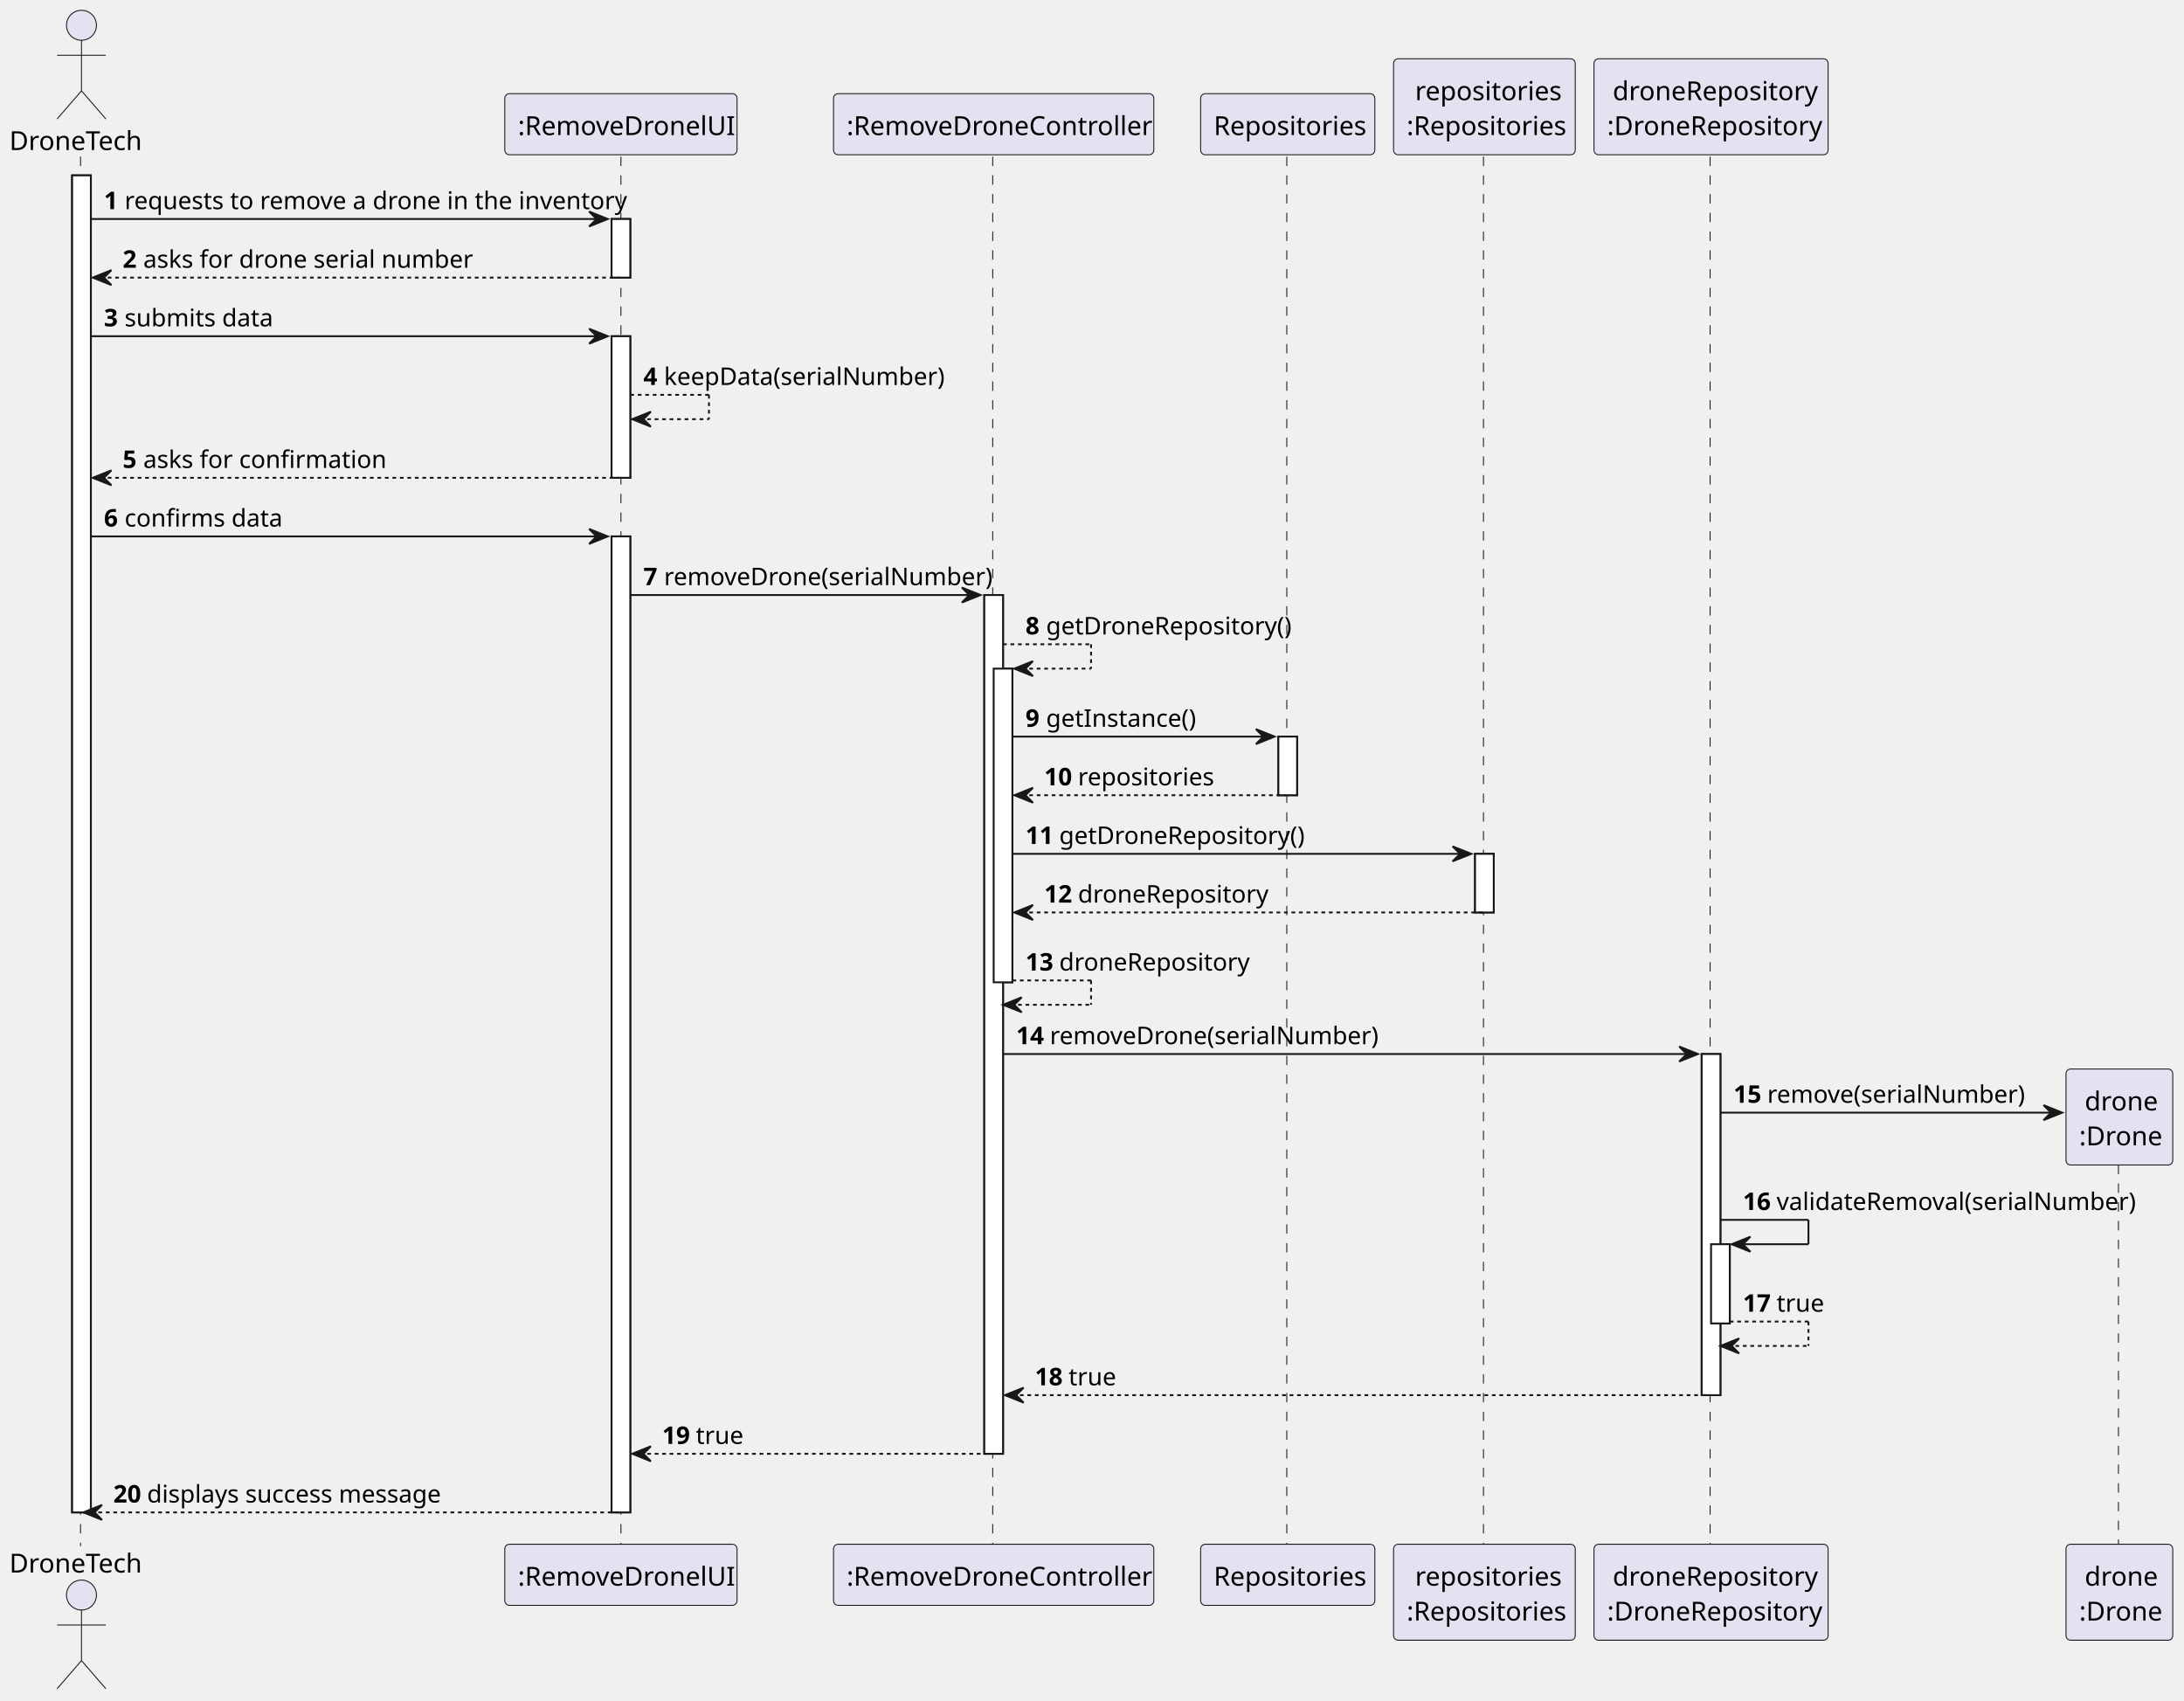
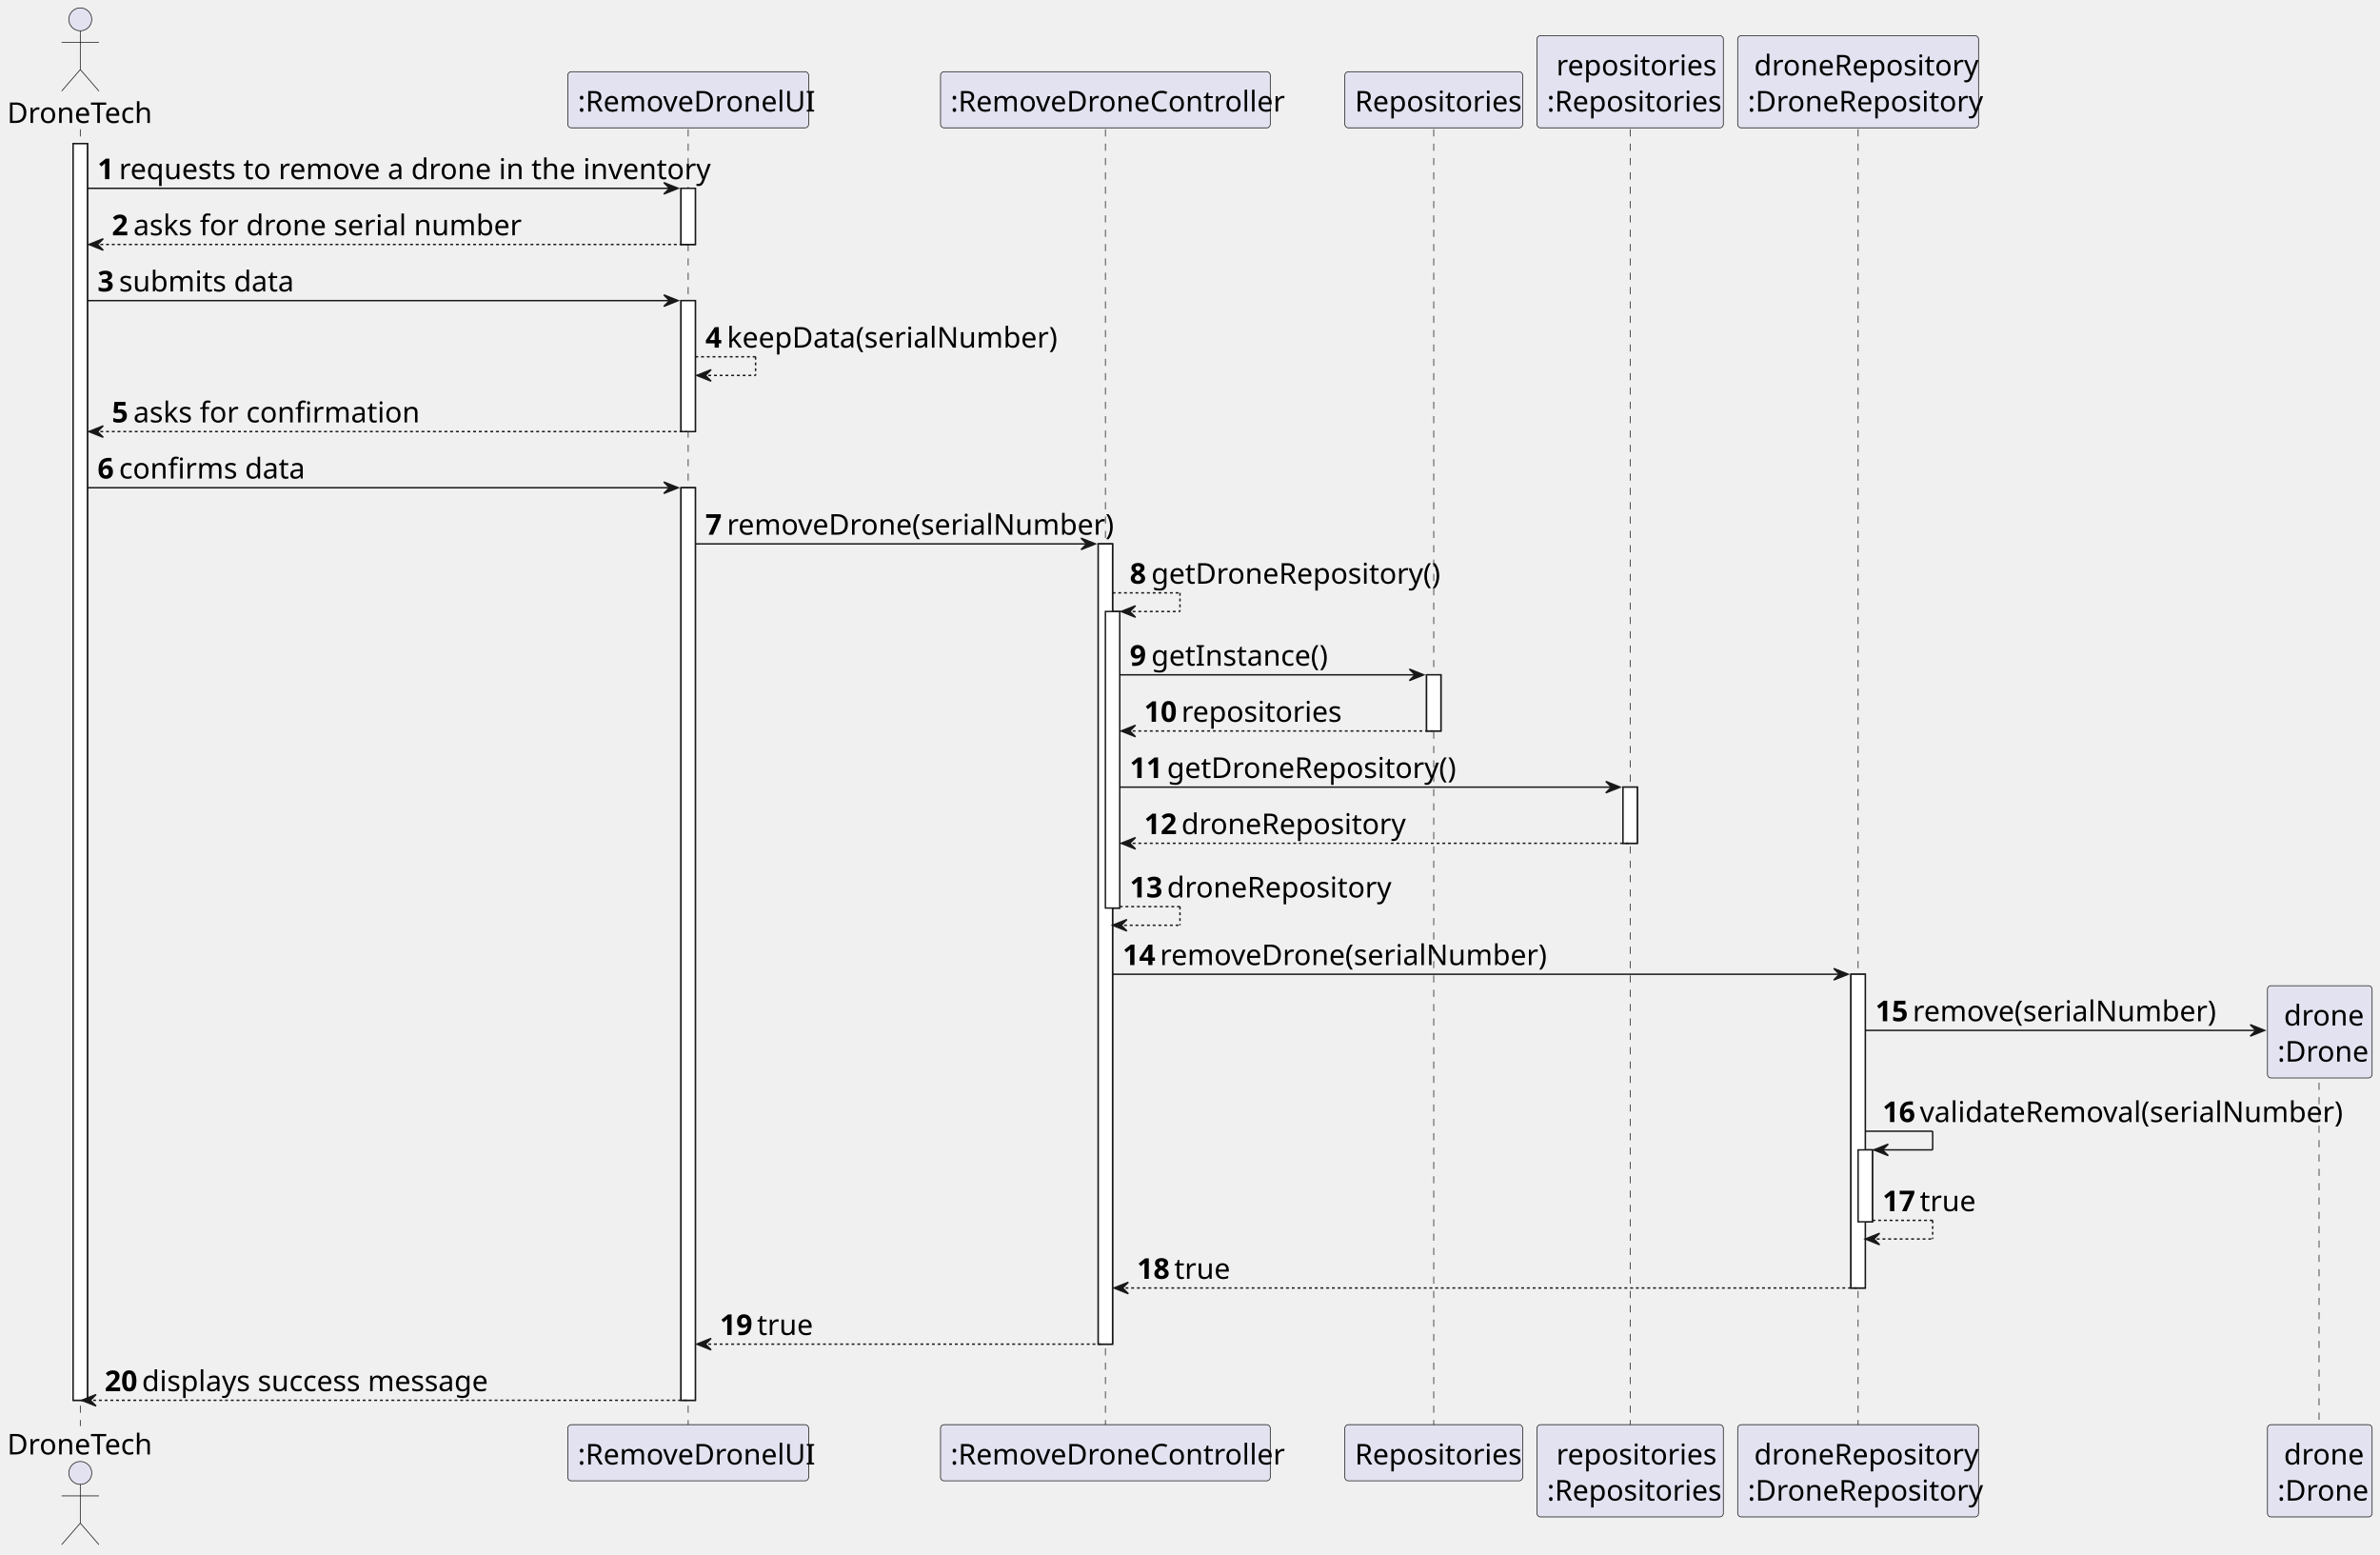
- <svg xmlns="http://www.w3.org/2000/svg" contentStyleType="text/css" height="908px" preserveAspectRatio="none" style="width:1166px;height:908px;background:#FFFFFF;" version="1.1" viewBox="0 0 1166 908" width="1166px" zoomAndPan="magnify">
+ <svg xmlns="http://www.w3.org/2000/svg" contentStyleType="text/css" height="1084px" preserveAspectRatio="none" style="width:1660px;height:1084px;background:#FFFFFF;" version="1.1" viewBox="0 0 1660 1084" width="1660px" zoomAndPan="magnify">
  <defs />
  <g>
-     <rect fill="#FFFFFF" height="713.771" style="stroke:#181818;stroke-width:1.0;" width="10" x="38.5" y="93.621" />
-     <rect fill="#FFFFFF" height="31.291" style="stroke:#181818;stroke-width:1.0;" width="10" x="326.5" y="116.912" />
-     <rect fill="#FFFFFF" height="75.582" style="stroke:#181818;stroke-width:1.0;" width="10" x="326.5" y="179.494" />
-     <rect fill="#FFFFFF" height="521.025" style="stroke:#181818;stroke-width:1.0;" width="10" x="326.5" y="286.367" />
-     <rect fill="#FFFFFF" height="458.443" style="stroke:#181818;stroke-width:1.0;" width="10" x="525.5" y="317.658" />
-     <rect fill="#FFFFFF" height="167.455" style="stroke:#181818;stroke-width:1.0;" width="10" x="530.5" y="356.949" />
-     <rect fill="#FFFFFF" height="31.291" style="stroke:#181818;stroke-width:1.0;" width="10" x="682.5" y="393.24" />
-     <rect fill="#FFFFFF" height="31.291" style="stroke:#181818;stroke-width:1.0;" width="10" x="787.5" y="455.822" />
-     <rect fill="#FFFFFF" height="182.115" style="stroke:#181818;stroke-width:1.0;" width="10" x="908.5" y="562.695" />
-     <rect fill="#FFFFFF" height="42.291" style="stroke:#181818;stroke-width:1.0;" width="10" x="913.5" y="664.229" />
-     <line style="stroke:#181818;stroke-width:0.5;stroke-dasharray:5.0,5.0;" x1="43" x2="43" y1="83.621" y2="825.393" />
-     <line style="stroke:#181818;stroke-width:0.5;stroke-dasharray:5.0,5.0;" x1="331.5" x2="331.5" y1="83.621" y2="825.393" />
-     <line style="stroke:#181818;stroke-width:0.5;stroke-dasharray:5.0,5.0;" x1="530" x2="530" y1="83.621" y2="825.393" />
-     <line style="stroke:#181818;stroke-width:0.5;stroke-dasharray:5.0,5.0;" x1="687" x2="687" y1="83.621" y2="825.393" />
-     <line style="stroke:#181818;stroke-width:0.5;stroke-dasharray:5.0,5.0;" x1="792" x2="792" y1="83.621" y2="825.393" />
-     <line style="stroke:#181818;stroke-width:0.5;stroke-dasharray:5.0,5.0;" x1="913" x2="913" y1="83.621" y2="825.393" />
-     <line style="stroke:#181818;stroke-width:0.5;stroke-dasharray:5.0,5.0;" x1="1131" x2="1131" y1="611.816" y2="825.393" />
-     <text fill="#000000" font-family="sans-serif" font-size="14" lengthAdjust="spacing" textLength="71" x="5" y="80.107">DroneTech</text>
-     <ellipse cx="43.5" cy="13.5" fill="#E2E2F0" rx="8" ry="8" style="stroke:#181818;stroke-width:0.5;" />
-     <path d="M43.5,21.5 L43.5,48.5 M30.5,29.5 L56.5,29.5 M43.5,48.5 L30.5,63.5 M43.5,48.5 L56.5,63.5 " fill="none" style="stroke:#181818;stroke-width:0.5;" />
-     <text fill="#000000" font-family="sans-serif" font-size="14" lengthAdjust="spacing" textLength="71" x="5" y="839.5">DroneTech</text>
-     <ellipse cx="43.5" cy="851.514" fill="#E2E2F0" rx="8" ry="8" style="stroke:#181818;stroke-width:0.5;" />
-     <path d="M43.5,859.514 L43.5,886.514 M30.5,867.514 L56.5,867.514 M43.5,886.514 L30.5,901.514 M43.5,886.514 L56.5,901.514 " fill="none" style="stroke:#181818;stroke-width:0.5;" />
-     <rect fill="#E2E2F0" height="32.621" rx="2.5" ry="2.5" style="stroke:#181818;stroke-width:0.5;" width="124" x="269.5" y="50" />
-     <text fill="#000000" font-family="sans-serif" font-size="14" lengthAdjust="spacing" textLength="110" x="276.5" y="72.107">:RemoveDronelUI</text>
-     <rect fill="#E2E2F0" height="32.621" rx="2.5" ry="2.5" style="stroke:#181818;stroke-width:0.5;" width="124" x="269.5" y="824.393" />
-     <text fill="#000000" font-family="sans-serif" font-size="14" lengthAdjust="spacing" textLength="110" x="276.5" y="846.5">:RemoveDronelUI</text>
-     <rect fill="#E2E2F0" height="32.621" rx="2.5" ry="2.5" style="stroke:#181818;stroke-width:0.5;" width="171" x="445" y="50" />
-     <text fill="#000000" font-family="sans-serif" font-size="14" lengthAdjust="spacing" textLength="157" x="452" y="72.107">:RemoveDroneController</text>
-     <rect fill="#E2E2F0" height="32.621" rx="2.5" ry="2.5" style="stroke:#181818;stroke-width:0.5;" width="171" x="445" y="824.393" />
-     <text fill="#000000" font-family="sans-serif" font-size="14" lengthAdjust="spacing" textLength="157" x="452" y="846.5">:RemoveDroneController</text>
-     <rect fill="#E2E2F0" height="32.621" rx="2.5" ry="2.5" style="stroke:#181818;stroke-width:0.5;" width="93" x="641" y="50" />
-     <text fill="#000000" font-family="sans-serif" font-size="14" lengthAdjust="spacing" textLength="79" x="648" y="72.107">Repositories</text>
-     <rect fill="#E2E2F0" height="32.621" rx="2.5" ry="2.5" style="stroke:#181818;stroke-width:0.5;" width="93" x="641" y="824.393" />
-     <text fill="#000000" font-family="sans-serif" font-size="14" lengthAdjust="spacing" textLength="79" x="648" y="846.5">Repositories</text>
-     <rect fill="#E2E2F0" height="51.242" rx="2.5" ry="2.5" style="stroke:#181818;stroke-width:0.5;" width="97" x="744" y="31.379" />
-     <text fill="#000000" font-family="sans-serif" font-size="14" lengthAdjust="spacing" textLength="74" x="755.5" y="53.486">repositories</text>
-     <text fill="#000000" font-family="sans-serif" font-size="14" lengthAdjust="spacing" textLength="83" x="751" y="72.107">:Repositories</text>
-     <rect fill="#E2E2F0" height="51.242" rx="2.5" ry="2.5" style="stroke:#181818;stroke-width:0.5;" width="97" x="744" y="824.393" />
-     <text fill="#000000" font-family="sans-serif" font-size="14" lengthAdjust="spacing" textLength="74" x="755.5" y="846.5">repositories</text>
-     <text fill="#000000" font-family="sans-serif" font-size="14" lengthAdjust="spacing" textLength="83" x="751" y="865.121">:Repositories</text>
-     <rect fill="#E2E2F0" height="51.242" rx="2.5" ry="2.5" style="stroke:#181818;stroke-width:0.5;" width="125" x="851" y="31.379" />
-     <text fill="#000000" font-family="sans-serif" font-size="14" lengthAdjust="spacing" textLength="105" x="861" y="53.486">droneRepository</text>
-     <text fill="#000000" font-family="sans-serif" font-size="14" lengthAdjust="spacing" textLength="111" x="858" y="72.107">:DroneRepository</text>
-     <rect fill="#E2E2F0" height="51.242" rx="2.5" ry="2.5" style="stroke:#181818;stroke-width:0.5;" width="125" x="851" y="824.393" />
-     <text fill="#000000" font-family="sans-serif" font-size="14" lengthAdjust="spacing" textLength="105" x="861" y="846.5">droneRepository</text>
-     <text fill="#000000" font-family="sans-serif" font-size="14" lengthAdjust="spacing" textLength="111" x="858" y="865.121">:DroneRepository</text>
-     <rect fill="#E2E2F0" height="51.242" rx="2.5" ry="2.5" style="stroke:#181818;stroke-width:0.5;" width="57" x="1103" y="824.393" />
-     <text fill="#000000" font-family="sans-serif" font-size="14" lengthAdjust="spacing" textLength="37" x="1113" y="846.5">drone</text>
-     <text fill="#000000" font-family="sans-serif" font-size="14" lengthAdjust="spacing" textLength="43" x="1110" y="865.121">:Drone</text>
-     <rect fill="#FFFFFF" height="713.771" style="stroke:#181818;stroke-width:1.0;" width="10" x="38.5" y="93.621" />
-     <rect fill="#FFFFFF" height="31.291" style="stroke:#181818;stroke-width:1.0;" width="10" x="326.5" y="116.912" />
-     <rect fill="#FFFFFF" height="75.582" style="stroke:#181818;stroke-width:1.0;" width="10" x="326.5" y="179.494" />
-     <rect fill="#FFFFFF" height="521.025" style="stroke:#181818;stroke-width:1.0;" width="10" x="326.5" y="286.367" />
-     <rect fill="#FFFFFF" height="458.443" style="stroke:#181818;stroke-width:1.0;" width="10" x="525.5" y="317.658" />
-     <rect fill="#FFFFFF" height="167.455" style="stroke:#181818;stroke-width:1.0;" width="10" x="530.5" y="356.949" />
-     <rect fill="#FFFFFF" height="31.291" style="stroke:#181818;stroke-width:1.0;" width="10" x="682.5" y="393.24" />
-     <rect fill="#FFFFFF" height="31.291" style="stroke:#181818;stroke-width:1.0;" width="10" x="787.5" y="455.822" />
-     <rect fill="#FFFFFF" height="182.115" style="stroke:#181818;stroke-width:1.0;" width="10" x="908.5" y="562.695" />
-     <rect fill="#FFFFFF" height="42.291" style="stroke:#181818;stroke-width:1.0;" width="10" x="913.5" y="664.229" />
-     <polygon fill="#181818" points="314.5,112.912,324.5,116.912,314.5,120.912,318.5,116.912" style="stroke:#181818;stroke-width:1.0;" />
-     <line style="stroke:#181818;stroke-width:1.0;" x1="48.5" x2="320.5" y1="116.912" y2="116.912" />
-     <text fill="#000000" font-family="sans-serif" font-size="13" font-weight="bold" lengthAdjust="spacing" textLength="7" x="55.5" y="111.649">1</text>
-     <text fill="#000000" font-family="sans-serif" font-size="13" lengthAdjust="spacing" textLength="248" x="66.5" y="111.649">requests to remove a drone in the inventory</text>
-     <polygon fill="#181818" points="59.5,144.203,49.5,148.203,59.5,152.203,55.5,148.203" style="stroke:#181818;stroke-width:1.0;" />
-     <line style="stroke:#181818;stroke-width:1.0;stroke-dasharray:2.0,2.0;" x1="53.5" x2="330.5" y1="148.203" y2="148.203" />
-     <text fill="#000000" font-family="sans-serif" font-size="13" font-weight="bold" lengthAdjust="spacing" textLength="7" x="65.5" y="142.94">2</text>
-     <text fill="#000000" font-family="sans-serif" font-size="13" lengthAdjust="spacing" textLength="164" x="76.5" y="142.94">asks for drone serial number</text>
-     <polygon fill="#181818" points="314.5,175.494,324.5,179.494,314.5,183.494,318.5,179.494" style="stroke:#181818;stroke-width:1.0;" />
-     <line style="stroke:#181818;stroke-width:1.0;" x1="48.5" x2="320.5" y1="179.494" y2="179.494" />
-     <text fill="#000000" font-family="sans-serif" font-size="13" font-weight="bold" lengthAdjust="spacing" textLength="7" x="55.5" y="174.231">3</text>
-     <text fill="#000000" font-family="sans-serif" font-size="13" lengthAdjust="spacing" textLength="75" x="66.5" y="174.231">submits data</text>
-     <line style="stroke:#181818;stroke-width:1.0;stroke-dasharray:2.0,2.0;" x1="336.5" x2="378.5" y1="210.785" y2="210.785" />
-     <line style="stroke:#181818;stroke-width:1.0;stroke-dasharray:2.0,2.0;" x1="378.5" x2="378.5" y1="210.785" y2="223.785" />
-     <line style="stroke:#181818;stroke-width:1.0;stroke-dasharray:2.0,2.0;" x1="337.5" x2="378.5" y1="223.785" y2="223.785" />
-     <polygon fill="#181818" points="347.5,219.785,337.5,223.785,347.5,227.785,343.5,223.785" style="stroke:#181818;stroke-width:1.0;" />
-     <text fill="#000000" font-family="sans-serif" font-size="13" font-weight="bold" lengthAdjust="spacing" textLength="7" x="343.5" y="205.523">4</text>
-     <text fill="#000000" font-family="sans-serif" font-size="13" lengthAdjust="spacing" textLength="139" x="354.5" y="205.523">keepData(serialNumber)</text>
-     <polygon fill="#181818" points="59.5,251.076,49.5,255.076,59.5,259.076,55.5,255.076" style="stroke:#181818;stroke-width:1.0;" />
-     <line style="stroke:#181818;stroke-width:1.0;stroke-dasharray:2.0,2.0;" x1="53.5" x2="330.5" y1="255.076" y2="255.076" />
-     <text fill="#000000" font-family="sans-serif" font-size="13" font-weight="bold" lengthAdjust="spacing" textLength="7" x="65.5" y="249.814">5</text>
-     <text fill="#000000" font-family="sans-serif" font-size="13" lengthAdjust="spacing" textLength="120" x="76.5" y="249.814">asks for confirmation</text>
-     <polygon fill="#181818" points="314.5,282.367,324.5,286.367,314.5,290.367,318.5,286.367" style="stroke:#181818;stroke-width:1.0;" />
-     <line style="stroke:#181818;stroke-width:1.0;" x1="48.5" x2="320.5" y1="286.367" y2="286.367" />
-     <text fill="#000000" font-family="sans-serif" font-size="13" font-weight="bold" lengthAdjust="spacing" textLength="7" x="55.5" y="281.104">6</text>
-     <text fill="#000000" font-family="sans-serif" font-size="13" lengthAdjust="spacing" textLength="78" x="66.5" y="281.104">confirms data</text>
-     <polygon fill="#181818" points="513.5,313.658,523.5,317.658,513.5,321.658,517.5,317.658" style="stroke:#181818;stroke-width:1.0;" />
-     <line style="stroke:#181818;stroke-width:1.0;" x1="336.5" x2="519.5" y1="317.658" y2="317.658" />
-     <text fill="#000000" font-family="sans-serif" font-size="13" font-weight="bold" lengthAdjust="spacing" textLength="7" x="343.5" y="312.396">7</text>
-     <text fill="#000000" font-family="sans-serif" font-size="13" lengthAdjust="spacing" textLength="159" x="354.5" y="312.396">removeDrone(serialNumber)</text>
-     <line style="stroke:#181818;stroke-width:1.0;stroke-dasharray:2.0,2.0;" x1="535.5" x2="582.5" y1="343.949" y2="343.949" />
-     <line style="stroke:#181818;stroke-width:1.0;stroke-dasharray:2.0,2.0;" x1="582.5" x2="582.5" y1="343.949" y2="356.949" />
-     <line style="stroke:#181818;stroke-width:1.0;stroke-dasharray:2.0,2.0;" x1="541.5" x2="582.5" y1="356.949" y2="356.949" />
-     <polygon fill="#181818" points="551.5,352.949,541.5,356.949,551.5,360.949,547.5,356.949" style="stroke:#181818;stroke-width:1.0;" />
-     <text fill="#000000" font-family="sans-serif" font-size="13" font-weight="bold" lengthAdjust="spacing" textLength="7" x="547.5" y="338.687">8</text>
-     <text fill="#000000" font-family="sans-serif" font-size="13" lengthAdjust="spacing" textLength="122" x="558.5" y="338.687">getDroneRepository()</text>
-     <polygon fill="#181818" points="670.5,389.24,680.5,393.24,670.5,397.24,674.5,393.24" style="stroke:#181818;stroke-width:1.0;" />
-     <line style="stroke:#181818;stroke-width:1.0;" x1="540.5" x2="676.5" y1="393.24" y2="393.24" />
-     <text fill="#000000" font-family="sans-serif" font-size="13" font-weight="bold" lengthAdjust="spacing" textLength="7" x="547.5" y="387.978">9</text>
-     <text fill="#000000" font-family="sans-serif" font-size="13" lengthAdjust="spacing" textLength="75" x="558.5" y="387.978">getInstance()</text>
-     <polygon fill="#181818" points="551.5,420.531,541.5,424.531,551.5,428.531,547.5,424.531" style="stroke:#181818;stroke-width:1.0;" />
-     <line style="stroke:#181818;stroke-width:1.0;stroke-dasharray:2.0,2.0;" x1="545.5" x2="686.5" y1="424.531" y2="424.531" />
-     <text fill="#000000" font-family="sans-serif" font-size="13" font-weight="bold" lengthAdjust="spacing" textLength="14" x="557.5" y="419.269">10</text>
-     <text fill="#000000" font-family="sans-serif" font-size="13" lengthAdjust="spacing" textLength="67" x="575.5" y="419.269">repositories</text>
-     <polygon fill="#181818" points="775.5,451.822,785.5,455.822,775.5,459.822,779.5,455.822" style="stroke:#181818;stroke-width:1.0;" />
-     <line style="stroke:#181818;stroke-width:1.0;" x1="540.5" x2="781.5" y1="455.822" y2="455.822" />
-     <text fill="#000000" font-family="sans-serif" font-size="13" font-weight="bold" lengthAdjust="spacing" textLength="14" x="547.5" y="450.56">11</text>
-     <text fill="#000000" font-family="sans-serif" font-size="13" lengthAdjust="spacing" textLength="122" x="565.5" y="450.56">getDroneRepository()</text>
-     <polygon fill="#181818" points="551.5,483.113,541.5,487.113,551.5,491.113,547.5,487.113" style="stroke:#181818;stroke-width:1.0;" />
-     <line style="stroke:#181818;stroke-width:1.0;stroke-dasharray:2.0,2.0;" x1="545.5" x2="791.5" y1="487.113" y2="487.113" />
-     <text fill="#000000" font-family="sans-serif" font-size="13" font-weight="bold" lengthAdjust="spacing" textLength="14" x="557.5" y="481.851">12</text>
-     <text fill="#000000" font-family="sans-serif" font-size="13" lengthAdjust="spacing" textLength="94" x="575.5" y="481.851">droneRepository</text>
-     <line style="stroke:#181818;stroke-width:1.0;stroke-dasharray:2.0,2.0;" x1="540.5" x2="582.5" y1="523.404" y2="523.404" />
-     <line style="stroke:#181818;stroke-width:1.0;stroke-dasharray:2.0,2.0;" x1="582.5" x2="582.5" y1="523.404" y2="536.404" />
-     <line style="stroke:#181818;stroke-width:1.0;stroke-dasharray:2.0,2.0;" x1="535.5" x2="582.5" y1="536.404" y2="536.404" />
-     <polygon fill="#181818" points="545.5,532.404,535.5,536.404,545.5,540.404,541.5,536.404" style="stroke:#181818;stroke-width:1.0;" />
-     <text fill="#000000" font-family="sans-serif" font-size="13" font-weight="bold" lengthAdjust="spacing" textLength="14" x="547.5" y="518.142">13</text>
-     <text fill="#000000" font-family="sans-serif" font-size="13" lengthAdjust="spacing" textLength="94" x="565.5" y="518.142">droneRepository</text>
-     <polygon fill="#181818" points="896.5,558.695,906.5,562.695,896.5,566.695,900.5,562.695" style="stroke:#181818;stroke-width:1.0;" />
-     <line style="stroke:#181818;stroke-width:1.0;" x1="535.5" x2="902.5" y1="562.695" y2="562.695" />
-     <text fill="#000000" font-family="sans-serif" font-size="13" font-weight="bold" lengthAdjust="spacing" textLength="14" x="542.5" y="557.433">14</text>
-     <text fill="#000000" font-family="sans-serif" font-size="13" lengthAdjust="spacing" textLength="159" x="560.5" y="557.433">removeDrone(serialNumber)</text>
-     <polygon fill="#181818" points="1091,589.986,1101,593.986,1091,597.986,1095,593.986" style="stroke:#181818;stroke-width:1.0;" />
-     <line style="stroke:#181818;stroke-width:1.0;" x1="918.5" x2="1097" y1="593.986" y2="593.986" />
-     <text fill="#000000" font-family="sans-serif" font-size="13" font-weight="bold" lengthAdjust="spacing" textLength="14" x="925.5" y="588.724">15</text>
-     <text fill="#000000" font-family="sans-serif" font-size="13" lengthAdjust="spacing" textLength="125" x="943.5" y="588.724">remove(serialNumber)</text>
-     <rect fill="#E2E2F0" height="51.242" rx="2.5" ry="2.5" style="stroke:#181818;stroke-width:0.5;" width="57" x="1103" y="570.695" />
-     <text fill="#000000" font-family="sans-serif" font-size="14" lengthAdjust="spacing" textLength="37" x="1113" y="592.803">drone</text>
-     <text fill="#000000" font-family="sans-serif" font-size="14" lengthAdjust="spacing" textLength="43" x="1110" y="611.424">:Drone</text>
-     <line style="stroke:#181818;stroke-width:1.0;" x1="918.5" x2="965.5" y1="651.229" y2="651.229" />
-     <line style="stroke:#181818;stroke-width:1.0;" x1="965.5" x2="965.5" y1="651.229" y2="664.229" />
-     <line style="stroke:#181818;stroke-width:1.0;" x1="924.5" x2="965.5" y1="664.229" y2="664.229" />
-     <polygon fill="#181818" points="934.5,660.229,924.5,664.229,934.5,668.229,930.5,664.229" style="stroke:#181818;stroke-width:1.0;" />
-     <text fill="#000000" font-family="sans-serif" font-size="13" font-weight="bold" lengthAdjust="spacing" textLength="14" x="930.5" y="645.966">16</text>
-     <text fill="#000000" font-family="sans-serif" font-size="13" lengthAdjust="spacing" textLength="176" x="948.5" y="645.966">validateRemoval(serialNumber)</text>
-     <line style="stroke:#181818;stroke-width:1.0;stroke-dasharray:2.0,2.0;" x1="923.5" x2="965.5" y1="705.519" y2="705.519" />
-     <line style="stroke:#181818;stroke-width:1.0;stroke-dasharray:2.0,2.0;" x1="965.5" x2="965.5" y1="705.519" y2="718.519" />
-     <line style="stroke:#181818;stroke-width:1.0;stroke-dasharray:2.0,2.0;" x1="918.5" x2="965.5" y1="718.519" y2="718.519" />
-     <polygon fill="#181818" points="928.5,714.519,918.5,718.519,928.5,722.519,924.5,718.519" style="stroke:#181818;stroke-width:1.0;" />
-     <text fill="#000000" font-family="sans-serif" font-size="13" font-weight="bold" lengthAdjust="spacing" textLength="14" x="930.5" y="700.257">17</text>
-     <text fill="#000000" font-family="sans-serif" font-size="13" lengthAdjust="spacing" textLength="22" x="948.5" y="700.257">true</text>
-     <polygon fill="#181818" points="546.5,740.811,536.5,744.811,546.5,748.811,542.5,744.811" style="stroke:#181818;stroke-width:1.0;" />
-     <line style="stroke:#181818;stroke-width:1.0;stroke-dasharray:2.0,2.0;" x1="540.5" x2="912.5" y1="744.811" y2="744.811" />
-     <text fill="#000000" font-family="sans-serif" font-size="13" font-weight="bold" lengthAdjust="spacing" textLength="14" x="552.5" y="739.548">18</text>
-     <text fill="#000000" font-family="sans-serif" font-size="13" lengthAdjust="spacing" textLength="22" x="570.5" y="739.548">true</text>
-     <polygon fill="#181818" points="347.5,772.102,337.5,776.102,347.5,780.102,343.5,776.102" style="stroke:#181818;stroke-width:1.0;" />
-     <line style="stroke:#181818;stroke-width:1.0;stroke-dasharray:2.0,2.0;" x1="341.5" x2="529.5" y1="776.102" y2="776.102" />
-     <text fill="#000000" font-family="sans-serif" font-size="13" font-weight="bold" lengthAdjust="spacing" textLength="14" x="353.5" y="770.839">19</text>
-     <text fill="#000000" font-family="sans-serif" font-size="13" lengthAdjust="spacing" textLength="22" x="371.5" y="770.839">true</text>
-     <polygon fill="#181818" points="54.5,803.393,44.5,807.393,54.5,811.393,50.5,807.393" style="stroke:#181818;stroke-width:1.0;" />
-     <line style="stroke:#181818;stroke-width:1.0;stroke-dasharray:2.0,2.0;" x1="48.5" x2="330.5" y1="807.393" y2="807.393" />
-     <text fill="#000000" font-family="sans-serif" font-size="13" font-weight="bold" lengthAdjust="spacing" textLength="14" x="60.5" y="802.13">20</text>
-     <text fill="#000000" font-family="sans-serif" font-size="13" lengthAdjust="spacing" textLength="158" x="78.5" y="802.13">displays success message</text>
+     <rect fill="#FFFFFF" height="876.281" style="stroke:#181818;stroke-width:1.0;" width="10" x="51" y="100.156" />
+     <rect fill="#FFFFFF" height="39.156" style="stroke:#181818;stroke-width:1.0;" width="10" x="475" y="131.312" />
+     <rect fill="#FFFFFF" height="91.312" style="stroke:#181818;stroke-width:1.0;" width="10" x="475" y="209.625" />
+     <rect fill="#FFFFFF" height="636.344" style="stroke:#181818;stroke-width:1.0;" width="10" x="475" y="340.094" />
+     <rect fill="#FFFFFF" height="558.031" style="stroke:#181818;stroke-width:1.0;" width="10" x="766" y="379.25" />
+     <rect fill="#FFFFFF" height="206.781" style="stroke:#181818;stroke-width:1.0;" width="10" x="771" y="426.406" />
+     <rect fill="#FFFFFF" height="39.156" style="stroke:#181818;stroke-width:1.0;" width="10" x="995" y="470.562" />
+     <rect fill="#FFFFFF" height="39.156" style="stroke:#181818;stroke-width:1.0;" width="10" x="1132" y="548.875" />
+     <rect fill="#FFFFFF" height="218.781" style="stroke:#181818;stroke-width:1.0;" width="10" x="1291" y="679.344" />
+     <rect fill="#FFFFFF" height="50.156" style="stroke:#181818;stroke-width:1.0;" width="10" x="1296" y="801.812" />
+     <line style="stroke:#181818;stroke-width:0.5;stroke-dasharray:5.0,5.0;" x1="56" x2="56" y1="90.156" y2="994.438" />
+     <line style="stroke:#181818;stroke-width:0.5;stroke-dasharray:5.0,5.0;" x1="480" x2="480" y1="90.156" y2="994.438" />
+     <line style="stroke:#181818;stroke-width:0.5;stroke-dasharray:5.0,5.0;" x1="771" x2="771" y1="90.156" y2="994.438" />
+     <line style="stroke:#181818;stroke-width:0.5;stroke-dasharray:5.0,5.0;" x1="1000" x2="1000" y1="90.156" y2="994.438" />
+     <line style="stroke:#181818;stroke-width:0.5;stroke-dasharray:5.0,5.0;" x1="1137" x2="1137" y1="90.156" y2="994.438" />
+     <line style="stroke:#181818;stroke-width:0.5;stroke-dasharray:5.0,5.0;" x1="1296" x2="1296" y1="90.156" y2="994.438" />
+     <line style="stroke:#181818;stroke-width:0.5;stroke-dasharray:5.0,5.0;" x1="1617.5" x2="1617.5" y1="735" y2="994.438" />
+     <text fill="#000000" font-family="sans-serif" font-size="20" lengthAdjust="spacing" textLength="96" x="5" y="85.762">DroneTech</text>
+     <ellipse cx="56" cy="13.5" fill="#E2E2F0" rx="8" ry="8" style="stroke:#181818;stroke-width:0.5;" />
+     <path d="M56,21.5 L56,48.5 M43,29.5 L69,29.5 M56,48.5 L43,63.5 M56,48.5 L69,63.5 " fill="none" style="stroke:#181818;stroke-width:0.5;" />
+     <text fill="#000000" font-family="sans-serif" font-size="20" lengthAdjust="spacing" textLength="96" x="5" y="1014.199">DroneTech</text>
+     <ellipse cx="56" cy="1027.094" fill="#E2E2F0" rx="8" ry="8" style="stroke:#181818;stroke-width:0.5;" />
+     <path d="M56,1035.094 L56,1062.094 M43,1043.094 L69,1043.094 M56,1062.094 L43,1077.094 M56,1062.094 L69,1077.094 " fill="none" style="stroke:#181818;stroke-width:0.5;" />
+     <rect fill="#E2E2F0" height="39.156" rx="2.5" ry="2.5" style="stroke:#181818;stroke-width:0.5;" width="168" x="396" y="50" />
+     <text fill="#000000" font-family="sans-serif" font-size="20" lengthAdjust="spacing" textLength="154" x="403" y="77.762">:RemoveDronelUI</text>
+     <rect fill="#E2E2F0" height="39.156" rx="2.5" ry="2.5" style="stroke:#181818;stroke-width:0.5;" width="168" x="396" y="993.438" />
+     <text fill="#000000" font-family="sans-serif" font-size="20" lengthAdjust="spacing" textLength="154" x="403" y="1021.199">:RemoveDronelUI</text>
+     <rect fill="#E2E2F0" height="39.156" rx="2.5" ry="2.5" style="stroke:#181818;stroke-width:0.5;" width="230" x="656" y="50" />
+     <text fill="#000000" font-family="sans-serif" font-size="20" lengthAdjust="spacing" textLength="216" x="663" y="77.762">:RemoveDroneController</text>
+     <rect fill="#E2E2F0" height="39.156" rx="2.5" ry="2.5" style="stroke:#181818;stroke-width:0.5;" width="230" x="656" y="993.438" />
+     <text fill="#000000" font-family="sans-serif" font-size="20" lengthAdjust="spacing" textLength="216" x="663" y="1021.199">:RemoveDroneController</text>
+     <rect fill="#E2E2F0" height="39.156" rx="2.5" ry="2.5" style="stroke:#181818;stroke-width:0.5;" width="124" x="938" y="50" />
+     <text fill="#000000" font-family="sans-serif" font-size="20" lengthAdjust="spacing" textLength="110" x="945" y="77.762">Repositories</text>
+     <rect fill="#E2E2F0" height="39.156" rx="2.5" ry="2.5" style="stroke:#181818;stroke-width:0.5;" width="124" x="938" y="993.438" />
+     <text fill="#000000" font-family="sans-serif" font-size="20" lengthAdjust="spacing" textLength="110" x="945" y="1021.199">Repositories</text>
+     <rect fill="#E2E2F0" height="64.312" rx="2.5" ry="2.5" style="stroke:#181818;stroke-width:0.5;" width="130" x="1072" y="24.844" />
+     <text fill="#000000" font-family="sans-serif" font-size="20" lengthAdjust="spacing" textLength="103" x="1085.5" y="52.605">repositories</text>
+     <text fill="#000000" font-family="sans-serif" font-size="20" lengthAdjust="spacing" textLength="116" x="1079" y="77.762">:Repositories</text>
+     <rect fill="#E2E2F0" height="64.312" rx="2.5" ry="2.5" style="stroke:#181818;stroke-width:0.5;" width="130" x="1072" y="993.438" />
+     <text fill="#000000" font-family="sans-serif" font-size="20" lengthAdjust="spacing" textLength="103" x="1085.5" y="1021.199">repositories</text>
+     <text fill="#000000" font-family="sans-serif" font-size="20" lengthAdjust="spacing" textLength="116" x="1079" y="1046.355">:Repositories</text>
+     <rect fill="#E2E2F0" height="64.312" rx="2.5" ry="2.5" style="stroke:#181818;stroke-width:0.5;" width="168" x="1212" y="24.844" />
+     <text fill="#000000" font-family="sans-serif" font-size="20" lengthAdjust="spacing" textLength="145" x="1223.5" y="52.605">droneRepository</text>
+     <text fill="#000000" font-family="sans-serif" font-size="20" lengthAdjust="spacing" textLength="154" x="1219" y="77.762">:DroneRepository</text>
+     <rect fill="#E2E2F0" height="64.312" rx="2.5" ry="2.5" style="stroke:#181818;stroke-width:0.5;" width="168" x="1212" y="993.438" />
+     <text fill="#000000" font-family="sans-serif" font-size="20" lengthAdjust="spacing" textLength="145" x="1223.5" y="1021.199">droneRepository</text>
+     <text fill="#000000" font-family="sans-serif" font-size="20" lengthAdjust="spacing" textLength="154" x="1219" y="1046.355">:DroneRepository</text>
+     <rect fill="#E2E2F0" height="64.312" rx="2.5" ry="2.5" style="stroke:#181818;stroke-width:0.5;" width="73" x="1581.5" y="993.438" />
+     <text fill="#000000" font-family="sans-serif" font-size="20" lengthAdjust="spacing" textLength="50" x="1593" y="1021.199">drone</text>
+     <text fill="#000000" font-family="sans-serif" font-size="20" lengthAdjust="spacing" textLength="59" x="1588.5" y="1046.355">:Drone</text>
+     <rect fill="#FFFFFF" height="876.281" style="stroke:#181818;stroke-width:1.0;" width="10" x="51" y="100.156" />
+     <rect fill="#FFFFFF" height="39.156" style="stroke:#181818;stroke-width:1.0;" width="10" x="475" y="131.312" />
+     <rect fill="#FFFFFF" height="91.312" style="stroke:#181818;stroke-width:1.0;" width="10" x="475" y="209.625" />
+     <rect fill="#FFFFFF" height="636.344" style="stroke:#181818;stroke-width:1.0;" width="10" x="475" y="340.094" />
+     <rect fill="#FFFFFF" height="558.031" style="stroke:#181818;stroke-width:1.0;" width="10" x="766" y="379.25" />
+     <rect fill="#FFFFFF" height="206.781" style="stroke:#181818;stroke-width:1.0;" width="10" x="771" y="426.406" />
+     <rect fill="#FFFFFF" height="39.156" style="stroke:#181818;stroke-width:1.0;" width="10" x="995" y="470.562" />
+     <rect fill="#FFFFFF" height="39.156" style="stroke:#181818;stroke-width:1.0;" width="10" x="1132" y="548.875" />
+     <rect fill="#FFFFFF" height="218.781" style="stroke:#181818;stroke-width:1.0;" width="10" x="1291" y="679.344" />
+     <rect fill="#FFFFFF" height="50.156" style="stroke:#181818;stroke-width:1.0;" width="10" x="1296" y="801.812" />
+     <polygon fill="#181818" points="463,127.312,473,131.312,463,135.312,467,131.312" style="stroke:#181818;stroke-width:1.0;" />
+     <line style="stroke:#181818;stroke-width:1.0;" x1="61" x2="469" y1="131.312" y2="131.312" />
+     <text fill="#000000" font-family="sans-serif" font-size="20" font-weight="bold" lengthAdjust="spacing" textLength="11" x="68" y="124.918">1</text>
+     <text fill="#000000" font-family="sans-serif" font-size="20" lengthAdjust="spacing" textLength="380" x="83" y="124.918">requests to remove a drone in the inventory</text>
+     <polygon fill="#181818" points="72,166.469,62,170.469,72,174.469,68,170.469" style="stroke:#181818;stroke-width:1.0;" />
+     <line style="stroke:#181818;stroke-width:1.0;stroke-dasharray:2.0,2.0;" x1="66" x2="479" y1="170.469" y2="170.469" />
+     <text fill="#000000" font-family="sans-serif" font-size="20" font-weight="bold" lengthAdjust="spacing" textLength="11" x="78" y="164.074">2</text>
+     <text fill="#000000" font-family="sans-serif" font-size="20" lengthAdjust="spacing" textLength="251" x="93" y="164.074">asks for drone serial number</text>
+     <polygon fill="#181818" points="463,205.625,473,209.625,463,213.625,467,209.625" style="stroke:#181818;stroke-width:1.0;" />
+     <line style="stroke:#181818;stroke-width:1.0;" x1="61" x2="469" y1="209.625" y2="209.625" />
+     <text fill="#000000" font-family="sans-serif" font-size="20" font-weight="bold" lengthAdjust="spacing" textLength="11" x="68" y="203.231">3</text>
+     <text fill="#000000" font-family="sans-serif" font-size="20" lengthAdjust="spacing" textLength="112" x="83" y="203.231">submits data</text>
+     <line style="stroke:#181818;stroke-width:1.0;stroke-dasharray:2.0,2.0;" x1="485" x2="527" y1="248.781" y2="248.781" />
+     <line style="stroke:#181818;stroke-width:1.0;stroke-dasharray:2.0,2.0;" x1="527" x2="527" y1="248.781" y2="261.781" />
+     <line style="stroke:#181818;stroke-width:1.0;stroke-dasharray:2.0,2.0;" x1="486" x2="527" y1="261.781" y2="261.781" />
+     <polygon fill="#181818" points="496,257.781,486,261.781,496,265.781,492,261.781" style="stroke:#181818;stroke-width:1.0;" />
+     <text fill="#000000" font-family="sans-serif" font-size="20" font-weight="bold" lengthAdjust="spacing" textLength="11" x="492" y="242.387">4</text>
+     <text fill="#000000" font-family="sans-serif" font-size="20" lengthAdjust="spacing" textLength="214" x="507" y="242.387">keepData(serialNumber)</text>
+     <polygon fill="#181818" points="72,296.938,62,300.938,72,304.938,68,300.938" style="stroke:#181818;stroke-width:1.0;" />
+     <line style="stroke:#181818;stroke-width:1.0;stroke-dasharray:2.0,2.0;" x1="66" x2="479" y1="300.938" y2="300.938" />
+     <text fill="#000000" font-family="sans-serif" font-size="20" font-weight="bold" lengthAdjust="spacing" textLength="11" x="78" y="294.543">5</text>
+     <text fill="#000000" font-family="sans-serif" font-size="20" lengthAdjust="spacing" textLength="183" x="93" y="294.543">asks for confirmation</text>
+     <polygon fill="#181818" points="463,336.094,473,340.094,463,344.094,467,340.094" style="stroke:#181818;stroke-width:1.0;" />
+     <line style="stroke:#181818;stroke-width:1.0;" x1="61" x2="469" y1="340.094" y2="340.094" />
+     <text fill="#000000" font-family="sans-serif" font-size="20" font-weight="bold" lengthAdjust="spacing" textLength="11" x="68" y="333.699">6</text>
+     <text fill="#000000" font-family="sans-serif" font-size="20" lengthAdjust="spacing" textLength="119" x="83" y="333.699">confirms data</text>
+     <polygon fill="#181818" points="754,375.25,764,379.25,754,383.25,758,379.25" style="stroke:#181818;stroke-width:1.0;" />
+     <line style="stroke:#181818;stroke-width:1.0;" x1="485" x2="760" y1="379.25" y2="379.25" />
+     <text fill="#000000" font-family="sans-serif" font-size="20" font-weight="bold" lengthAdjust="spacing" textLength="11" x="492" y="372.856">7</text>
+     <text fill="#000000" font-family="sans-serif" font-size="20" lengthAdjust="spacing" textLength="247" x="507" y="372.856">removeDrone(serialNumber)</text>
+     <line style="stroke:#181818;stroke-width:1.0;stroke-dasharray:2.0,2.0;" x1="776" x2="823" y1="413.406" y2="413.406" />
+     <line style="stroke:#181818;stroke-width:1.0;stroke-dasharray:2.0,2.0;" x1="823" x2="823" y1="413.406" y2="426.406" />
+     <line style="stroke:#181818;stroke-width:1.0;stroke-dasharray:2.0,2.0;" x1="782" x2="823" y1="426.406" y2="426.406" />
+     <polygon fill="#181818" points="792,422.406,782,426.406,792,430.406,788,426.406" style="stroke:#181818;stroke-width:1.0;" />
+     <text fill="#000000" font-family="sans-serif" font-size="20" font-weight="bold" lengthAdjust="spacing" textLength="11" x="788" y="407.012">8</text>
+     <text fill="#000000" font-family="sans-serif" font-size="20" lengthAdjust="spacing" textLength="190" x="803" y="407.012">getDroneRepository()</text>
+     <polygon fill="#181818" points="983,466.562,993,470.562,983,474.562,987,470.562" style="stroke:#181818;stroke-width:1.0;" />
+     <line style="stroke:#181818;stroke-width:1.0;" x1="781" x2="989" y1="470.562" y2="470.562" />
+     <text fill="#000000" font-family="sans-serif" font-size="20" font-weight="bold" lengthAdjust="spacing" textLength="11" x="788" y="464.168">9</text>
+     <text fill="#000000" font-family="sans-serif" font-size="20" lengthAdjust="spacing" textLength="116" x="803" y="464.168">getInstance()</text>
+     <polygon fill="#181818" points="792,505.719,782,509.719,792,513.719,788,509.719" style="stroke:#181818;stroke-width:1.0;" />
+     <line style="stroke:#181818;stroke-width:1.0;stroke-dasharray:2.0,2.0;" x1="786" x2="999" y1="509.719" y2="509.719" />
+     <text fill="#000000" font-family="sans-serif" font-size="20" font-weight="bold" lengthAdjust="spacing" textLength="22" x="798" y="503.324">10</text>
+     <text fill="#000000" font-family="sans-serif" font-size="20" lengthAdjust="spacing" textLength="103" x="824" y="503.324">repositories</text>
+     <polygon fill="#181818" points="1120,544.875,1130,548.875,1120,552.875,1124,548.875" style="stroke:#181818;stroke-width:1.0;" />
+     <line style="stroke:#181818;stroke-width:1.0;" x1="781" x2="1126" y1="548.875" y2="548.875" />
+     <text fill="#000000" font-family="sans-serif" font-size="20" font-weight="bold" lengthAdjust="spacing" textLength="22" x="788" y="542.481">11</text>
+     <text fill="#000000" font-family="sans-serif" font-size="20" lengthAdjust="spacing" textLength="190" x="814" y="542.481">getDroneRepository()</text>
+     <polygon fill="#181818" points="792,584.031,782,588.031,792,592.031,788,588.031" style="stroke:#181818;stroke-width:1.0;" />
+     <line style="stroke:#181818;stroke-width:1.0;stroke-dasharray:2.0,2.0;" x1="786" x2="1136" y1="588.031" y2="588.031" />
+     <text fill="#000000" font-family="sans-serif" font-size="20" font-weight="bold" lengthAdjust="spacing" textLength="22" x="798" y="581.637">12</text>
+     <text fill="#000000" font-family="sans-serif" font-size="20" lengthAdjust="spacing" textLength="145" x="824" y="581.637">droneRepository</text>
+     <line style="stroke:#181818;stroke-width:1.0;stroke-dasharray:2.0,2.0;" x1="781" x2="823" y1="632.188" y2="632.188" />
+     <line style="stroke:#181818;stroke-width:1.0;stroke-dasharray:2.0,2.0;" x1="823" x2="823" y1="632.188" y2="645.188" />
+     <line style="stroke:#181818;stroke-width:1.0;stroke-dasharray:2.0,2.0;" x1="776" x2="823" y1="645.188" y2="645.188" />
+     <polygon fill="#181818" points="786,641.188,776,645.188,786,649.188,782,645.188" style="stroke:#181818;stroke-width:1.0;" />
+     <text fill="#000000" font-family="sans-serif" font-size="20" font-weight="bold" lengthAdjust="spacing" textLength="22" x="788" y="625.793">13</text>
+     <text fill="#000000" font-family="sans-serif" font-size="20" lengthAdjust="spacing" textLength="145" x="814" y="625.793">droneRepository</text>
+     <polygon fill="#181818" points="1279,675.344,1289,679.344,1279,683.344,1283,679.344" style="stroke:#181818;stroke-width:1.0;" />
+     <line style="stroke:#181818;stroke-width:1.0;" x1="776" x2="1285" y1="679.344" y2="679.344" />
+     <text fill="#000000" font-family="sans-serif" font-size="20" font-weight="bold" lengthAdjust="spacing" textLength="22" x="783" y="672.949">14</text>
+     <text fill="#000000" font-family="sans-serif" font-size="20" lengthAdjust="spacing" textLength="247" x="809" y="672.949">removeDrone(serialNumber)</text>
+     <polygon fill="#181818" points="1569.5,714.5,1579.5,718.5,1569.5,722.5,1573.5,718.5" style="stroke:#181818;stroke-width:1.0;" />
+     <line style="stroke:#181818;stroke-width:1.0;" x1="1301" x2="1575.5" y1="718.5" y2="718.5" />
+     <text fill="#000000" font-family="sans-serif" font-size="20" font-weight="bold" lengthAdjust="spacing" textLength="22" x="1308" y="712.106">15</text>
+     <text fill="#000000" font-family="sans-serif" font-size="20" lengthAdjust="spacing" textLength="194" x="1334" y="712.106">remove(serialNumber)</text>
+     <rect fill="#E2E2F0" height="64.312" rx="2.5" ry="2.5" style="stroke:#181818;stroke-width:0.5;" width="73" x="1581.5" y="687.344" />
+     <text fill="#000000" font-family="sans-serif" font-size="20" lengthAdjust="spacing" textLength="50" x="1593" y="715.106">drone</text>
+     <text fill="#000000" font-family="sans-serif" font-size="20" lengthAdjust="spacing" textLength="59" x="1588.5" y="740.262">:Drone</text>
+     <line style="stroke:#181818;stroke-width:1.0;" x1="1301" x2="1348" y1="788.812" y2="788.812" />
+     <line style="stroke:#181818;stroke-width:1.0;" x1="1348" x2="1348" y1="788.812" y2="801.812" />
+     <line style="stroke:#181818;stroke-width:1.0;" x1="1307" x2="1348" y1="801.812" y2="801.812" />
+     <polygon fill="#181818" points="1317,797.812,1307,801.812,1317,805.812,1313,801.812" style="stroke:#181818;stroke-width:1.0;" />
+     <text fill="#000000" font-family="sans-serif" font-size="20" font-weight="bold" lengthAdjust="spacing" textLength="22" x="1313" y="782.418">16</text>
+     <text fill="#000000" font-family="sans-serif" font-size="20" lengthAdjust="spacing" textLength="272" x="1339" y="782.418">validateRemoval(serialNumber)</text>
+     <line style="stroke:#181818;stroke-width:1.0;stroke-dasharray:2.0,2.0;" x1="1306" x2="1348" y1="850.969" y2="850.969" />
+     <line style="stroke:#181818;stroke-width:1.0;stroke-dasharray:2.0,2.0;" x1="1348" x2="1348" y1="850.969" y2="863.969" />
+     <line style="stroke:#181818;stroke-width:1.0;stroke-dasharray:2.0,2.0;" x1="1301" x2="1348" y1="863.969" y2="863.969" />
+     <polygon fill="#181818" points="1311,859.969,1301,863.969,1311,867.969,1307,863.969" style="stroke:#181818;stroke-width:1.0;" />
+     <text fill="#000000" font-family="sans-serif" font-size="20" font-weight="bold" lengthAdjust="spacing" textLength="22" x="1313" y="844.574">17</text>
+     <text fill="#000000" font-family="sans-serif" font-size="20" lengthAdjust="spacing" textLength="34" x="1339" y="844.574">true</text>
+     <polygon fill="#181818" points="787,894.125,777,898.125,787,902.125,783,898.125" style="stroke:#181818;stroke-width:1.0;" />
+     <line style="stroke:#181818;stroke-width:1.0;stroke-dasharray:2.0,2.0;" x1="781" x2="1295" y1="898.125" y2="898.125" />
+     <text fill="#000000" font-family="sans-serif" font-size="20" font-weight="bold" lengthAdjust="spacing" textLength="22" x="793" y="891.731">18</text>
+     <text fill="#000000" font-family="sans-serif" font-size="20" lengthAdjust="spacing" textLength="34" x="819" y="891.731">true</text>
+     <polygon fill="#181818" points="496,933.281,486,937.281,496,941.281,492,937.281" style="stroke:#181818;stroke-width:1.0;" />
+     <line style="stroke:#181818;stroke-width:1.0;stroke-dasharray:2.0,2.0;" x1="490" x2="770" y1="937.281" y2="937.281" />
+     <text fill="#000000" font-family="sans-serif" font-size="20" font-weight="bold" lengthAdjust="spacing" textLength="22" x="502" y="930.887">19</text>
+     <text fill="#000000" font-family="sans-serif" font-size="20" lengthAdjust="spacing" textLength="34" x="528" y="930.887">true</text>
+     <polygon fill="#181818" points="67,972.438,57,976.438,67,980.438,63,976.438" style="stroke:#181818;stroke-width:1.0;" />
+     <line style="stroke:#181818;stroke-width:1.0;stroke-dasharray:2.0,2.0;" x1="61" x2="479" y1="976.438" y2="976.438" />
+     <text fill="#000000" font-family="sans-serif" font-size="20" font-weight="bold" lengthAdjust="spacing" textLength="22" x="73" y="970.043">20</text>
+     <text fill="#000000" font-family="sans-serif" font-size="20" lengthAdjust="spacing" textLength="234" x="99" y="970.043">displays success message</text>
  </g>
</svg>
